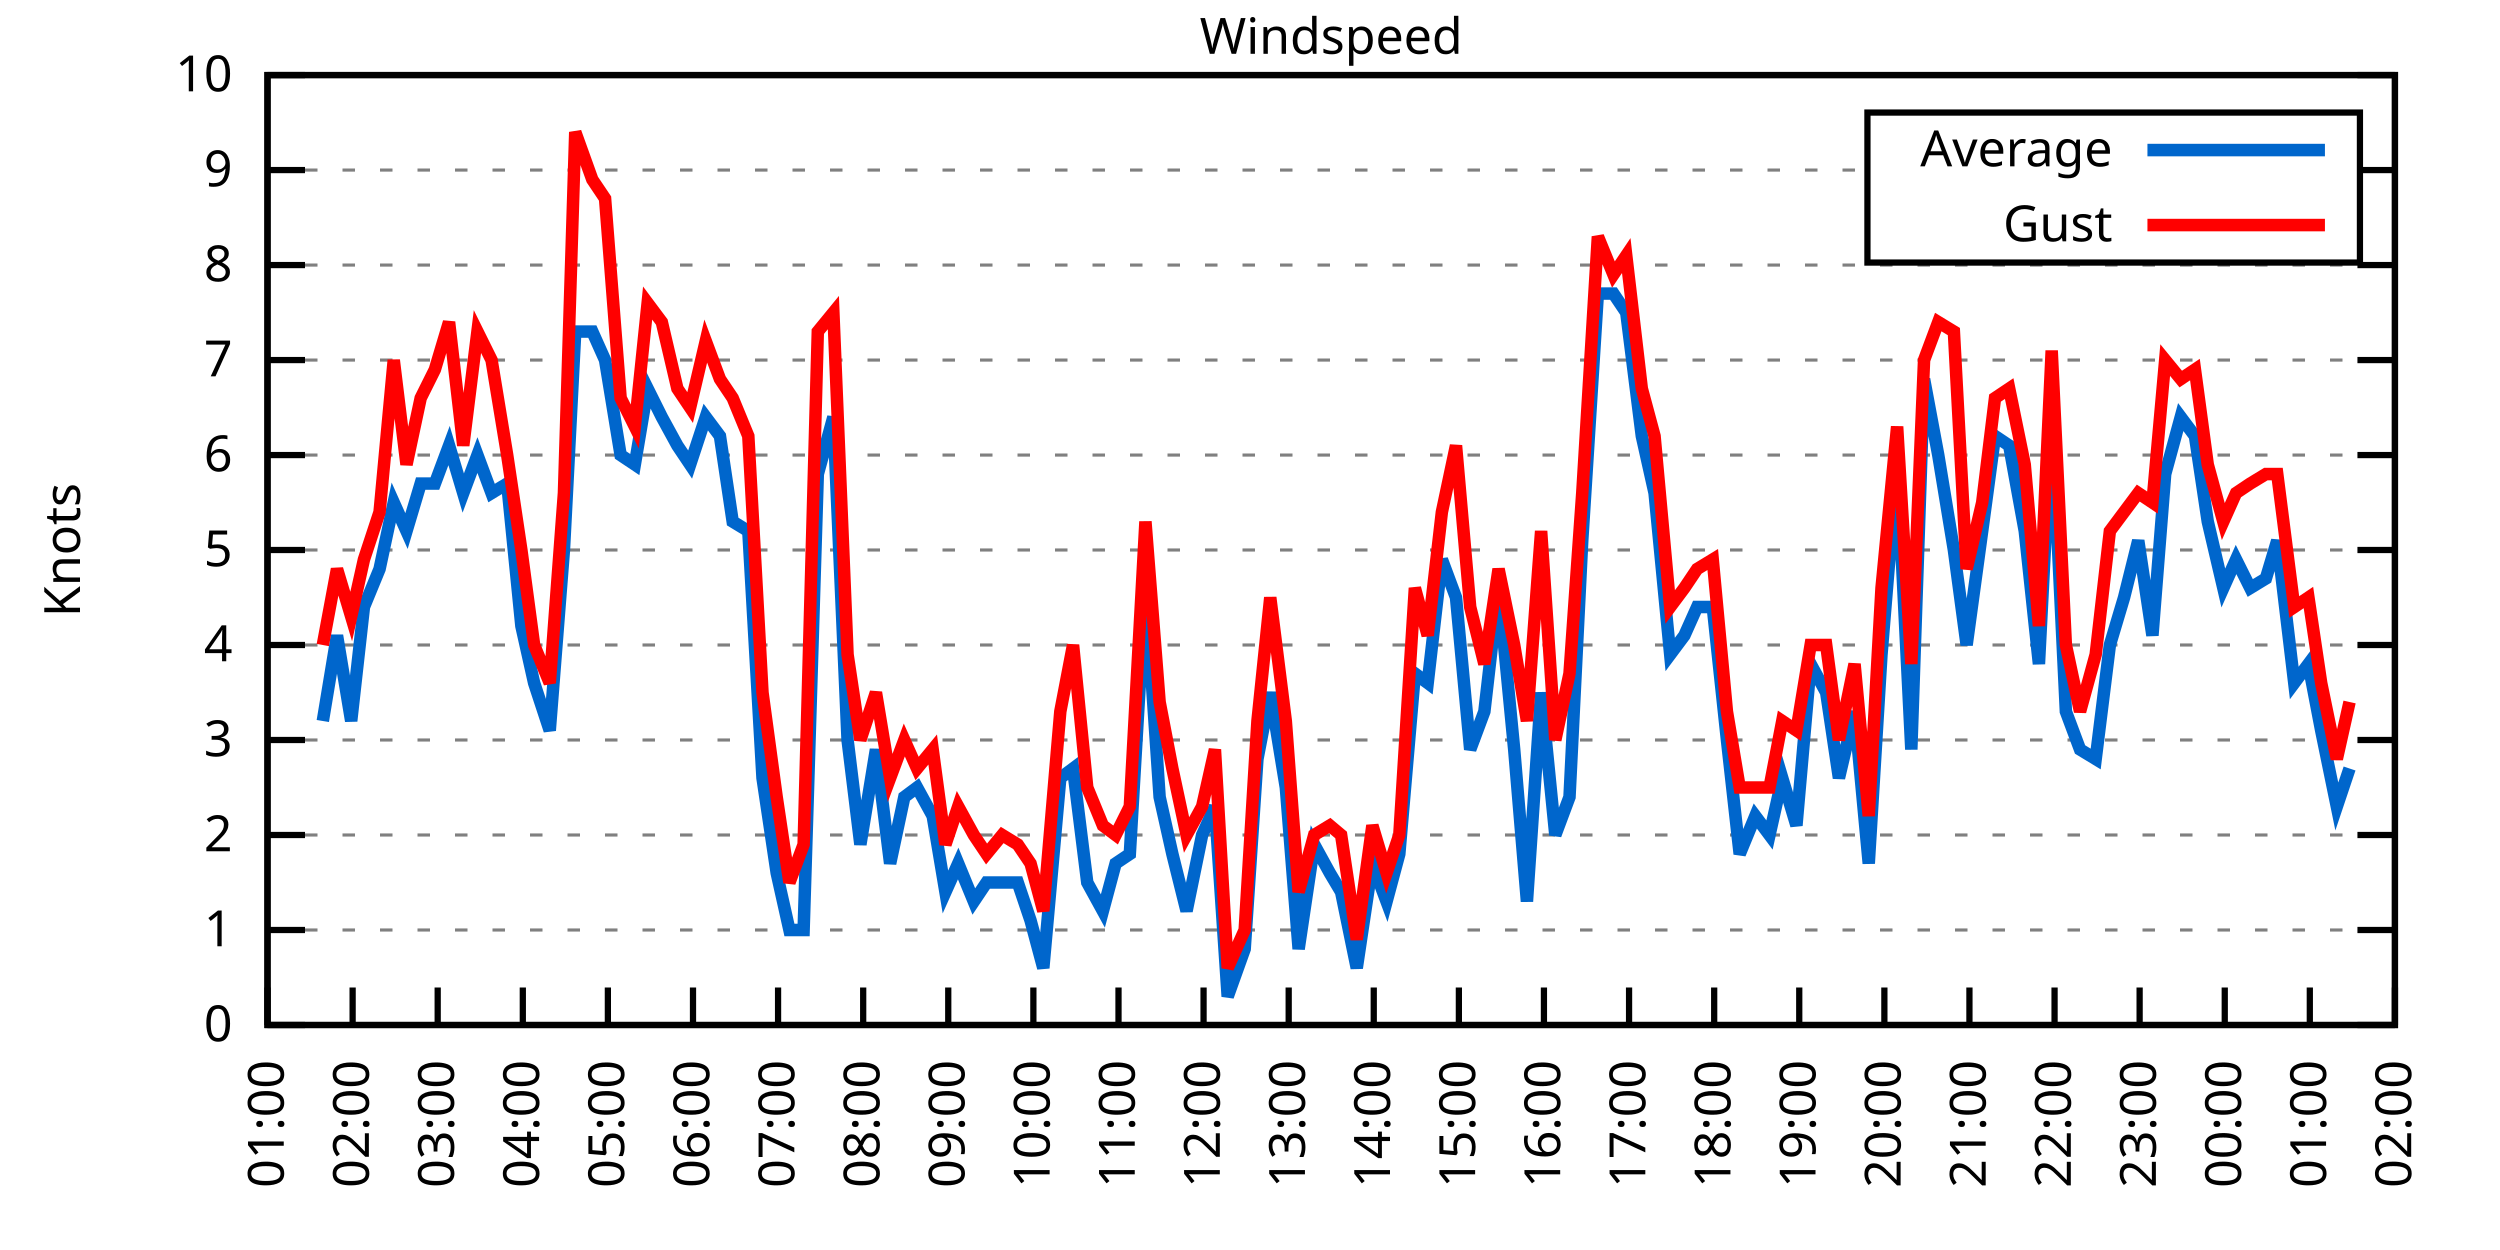
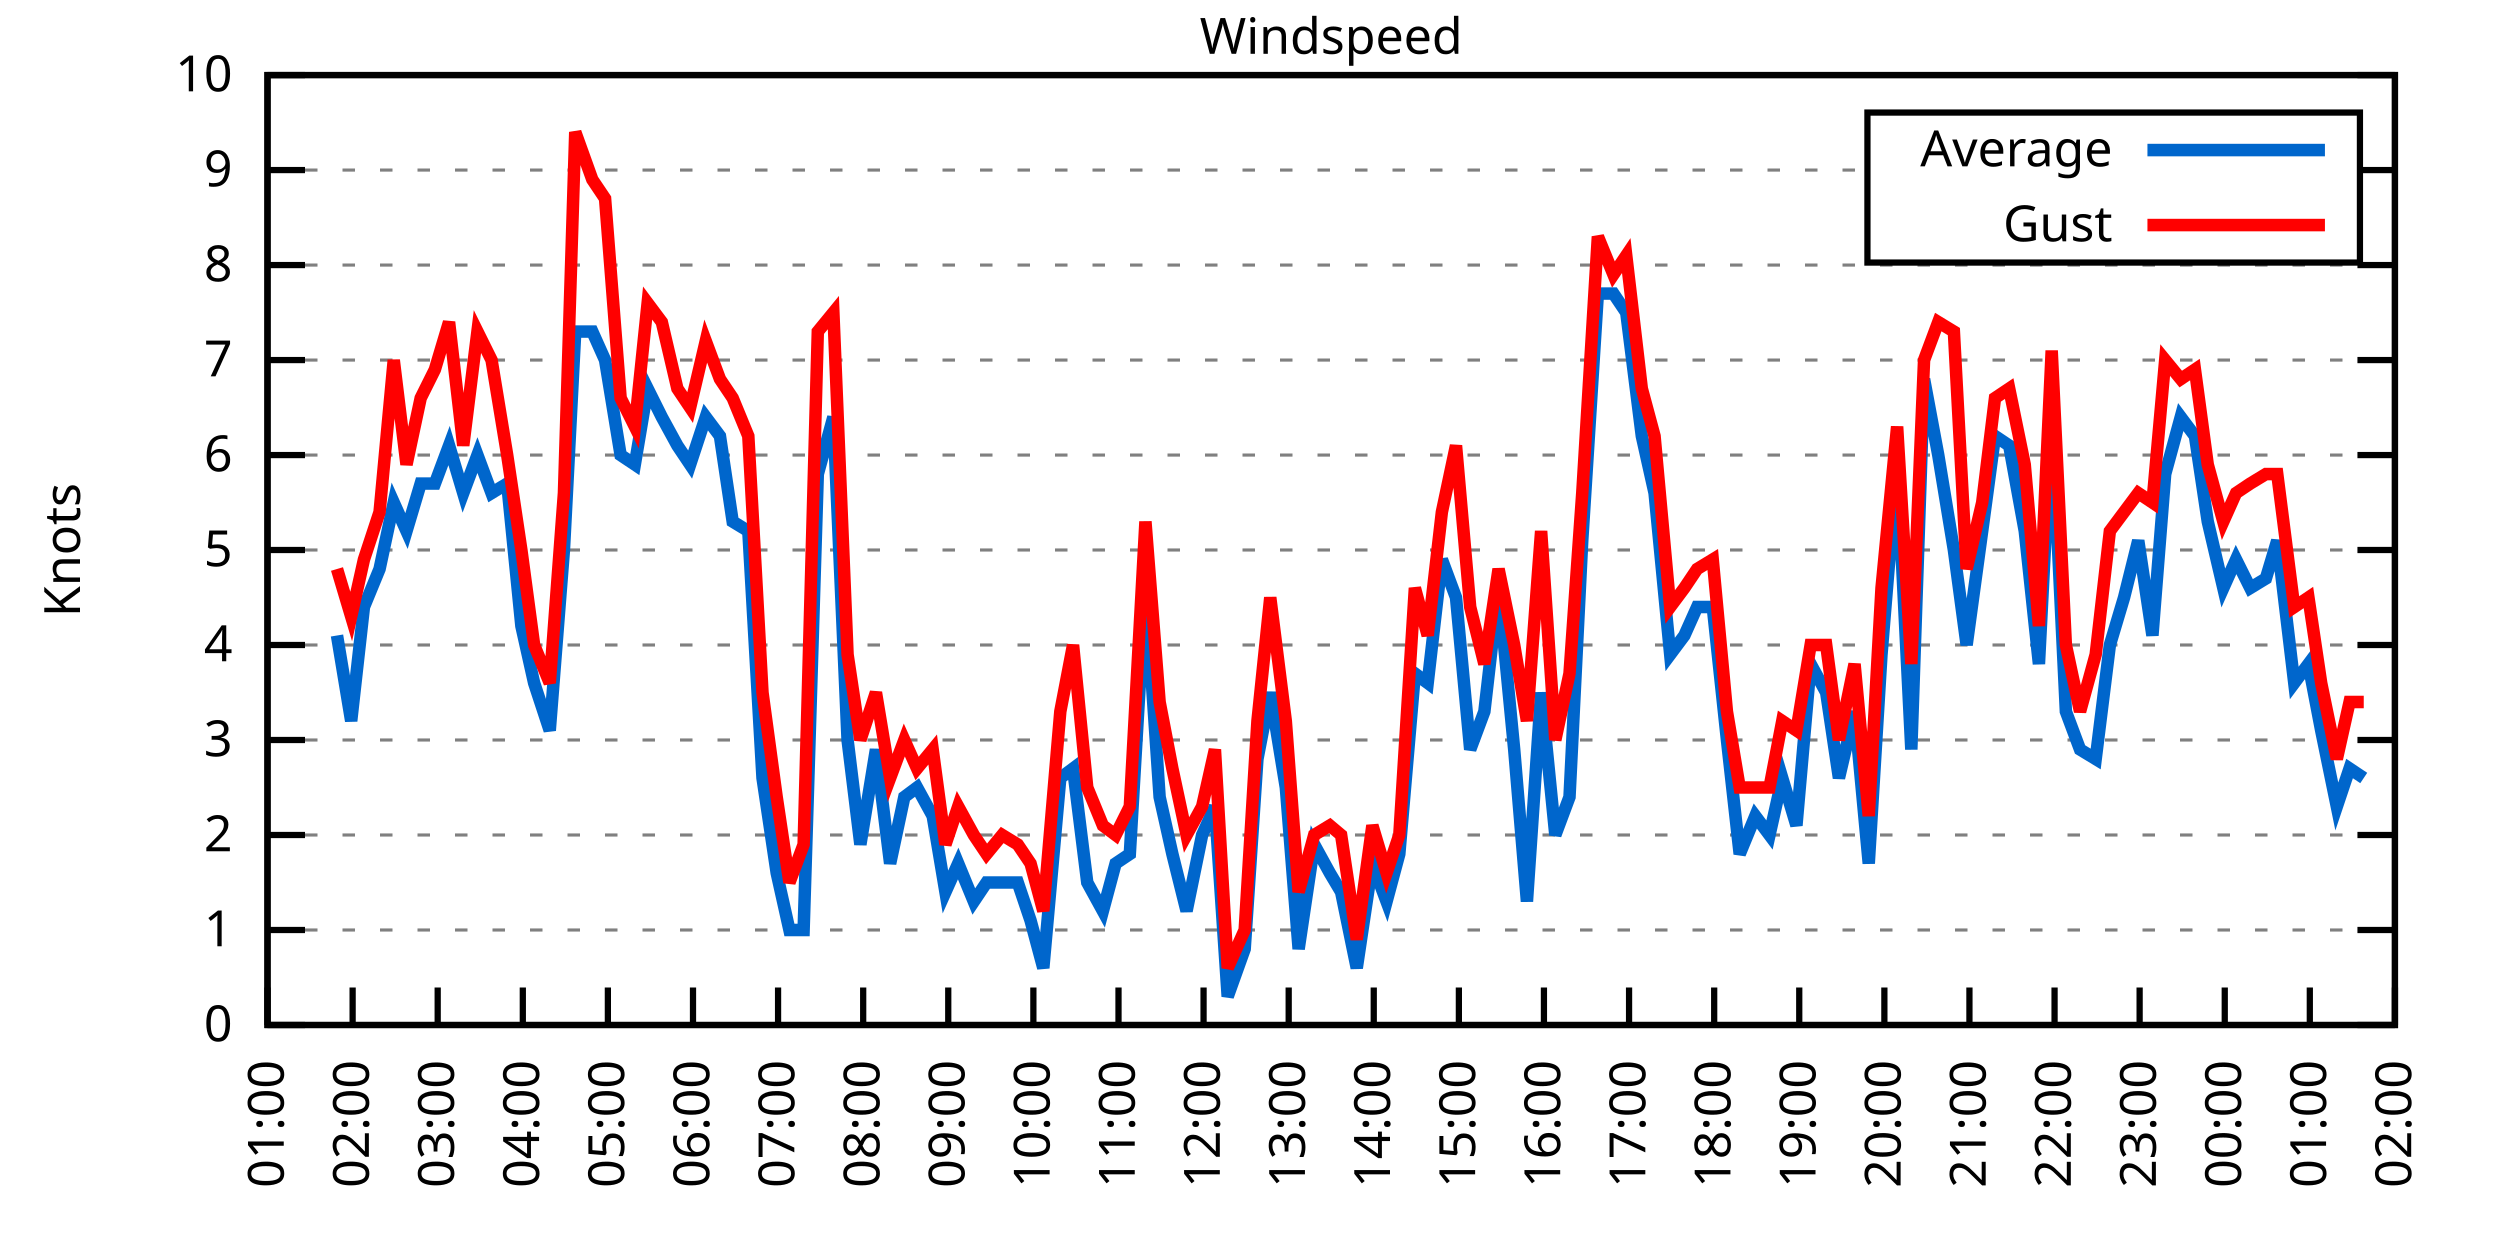
<svg xmlns="http://www.w3.org/2000/svg" xmlns:xlink="http://www.w3.org/1999/xlink" width="400" height="200" viewBox="0 0 400 200">
  <g id="gnuplot_canvas">
    <rect x="0" y="0" width="400" height="200" fill="none" />
    <defs>
      <circle id="gpDot" r="0.5" stroke-width="0.5" stroke="currentColor" />
      <path id="gpPt0" stroke-width="0.333" stroke="currentColor" d="M-1,0 h2 M0,-1 v2" />
      <path id="gpPt1" stroke-width="0.333" stroke="currentColor" d="M-1,-1 L1,1 M1,-1 L-1,1" />
      <path id="gpPt2" stroke-width="0.333" stroke="currentColor" d="M-1,0 L1,0 M0,-1 L0,1 M-1,-1 L1,1 M-1,1 L1,-1" />
      <rect id="gpPt3" stroke-width="0.333" stroke="currentColor" x="-1" y="-1" width="2" height="2" />
      <rect id="gpPt4" stroke-width="0.333" stroke="currentColor" fill="currentColor" x="-1" y="-1" width="2" height="2" />
      <circle id="gpPt5" stroke-width="0.333" stroke="currentColor" cx="0" cy="0" r="1" />
      <use xlink:href="#gpPt5" id="gpPt6" fill="currentColor" stroke="none" />
      <path id="gpPt7" stroke-width="0.333" stroke="currentColor" d="M0,-1.33 L-1.33,0.67 L1.33,0.67 z" />
      <use xlink:href="#gpPt7" id="gpPt8" fill="currentColor" stroke="none" />
      <use xlink:href="#gpPt7" id="gpPt9" stroke="currentColor" transform="rotate(180)" />
      <use xlink:href="#gpPt9" id="gpPt10" fill="currentColor" stroke="none" />
      <use xlink:href="#gpPt3" id="gpPt11" stroke="currentColor" transform="rotate(45)" />
      <use xlink:href="#gpPt11" id="gpPt12" fill="currentColor" stroke="none" />
      <path id="gpPt13" stroke-width="0.333" stroke="currentColor" d="M0,1.330 L1.265,0.411 L0.782,-1.067 L-0.782,-1.076 L-1.265,0.411 z" />
      <use xlink:href="#gpPt13" id="gpPt14" fill="currentColor" stroke="none" />
      <filter id="textbox" filterUnits="objectBoundingBox" x="0" y="0" height="1" width="1">
        <feFlood flood-color="white" flood-opacity="1" result="bgnd" />
        <feComposite in="SourceGraphic" in2="bgnd" operator="atop" />
      </filter>
      <filter id="greybox" filterUnits="objectBoundingBox" x="0" y="0" height="1" width="1">
        <feFlood flood-color="lightgrey" flood-opacity="1" result="grey" />
        <feComposite in="SourceGraphic" in2="grey" operator="atop" />
      </filter>
    </defs>
    <g fill="none" color="white" stroke="currentColor" stroke-width="1.00" stroke-linecap="butt" stroke-linejoin="miter">
</g>
    <g fill="none" color="black" stroke="currentColor" stroke-width="1.00" stroke-linecap="butt" stroke-linejoin="miter">
      <g stroke="none" shape-rendering="crispEdges">
        <polygon fill="rgb(255, 255, 255)" points="42.80,164.00 383.18,164.00 383.18,12.02 42.80,12.02 " />
      </g>
    </g>
    <g fill="none" color="black" stroke="currentColor" stroke-width="1.00" stroke-linecap="butt" stroke-linejoin="miter">
</g>
    <g fill="none" color="black" stroke="black" stroke-width="0.50" stroke-linecap="butt" stroke-linejoin="miter">
</g>
    <g fill="none" color="gray" stroke="currentColor" stroke-width="0.50" stroke-linecap="butt" stroke-linejoin="miter">
      <path stroke="gray" stroke-dasharray="2,4" class="gridline" d="M42.80,164.00 L383.19,164.00  " />
    </g>
    <g fill="none" color="gray" stroke="gray" stroke-width="1.00" stroke-linecap="butt" stroke-linejoin="miter">
</g>
    <g fill="none" color="black" stroke="currentColor" stroke-width="1.00" stroke-linecap="butt" stroke-linejoin="miter">
      <path stroke="black" d="M42.80,164.00 L48.80,164.00 M383.19,164.00 L377.19,164.00  " />
      <g transform="translate(37.20,166.60)" stroke="none" fill="black" font-family="Sans" font-size="8.00" text-anchor="end">
        <text>
          <tspan font-family="Sans"> 0</tspan>
        </text>
      </g>
    </g>
    <g fill="none" color="black" stroke="currentColor" stroke-width="1.00" stroke-linecap="butt" stroke-linejoin="miter">
</g>
    <g fill="none" color="black" stroke="black" stroke-width="0.50" stroke-linecap="butt" stroke-linejoin="miter">
</g>
    <g fill="none" color="gray" stroke="currentColor" stroke-width="0.50" stroke-linecap="butt" stroke-linejoin="miter">
      <path stroke="gray" stroke-dasharray="2,4" class="gridline" d="M42.80,148.80 L383.19,148.80  " />
    </g>
    <g fill="none" color="gray" stroke="gray" stroke-width="1.00" stroke-linecap="butt" stroke-linejoin="miter">
</g>
    <g fill="none" color="black" stroke="currentColor" stroke-width="1.00" stroke-linecap="butt" stroke-linejoin="miter">
      <path stroke="black" d="M42.80,148.80 L48.80,148.80 M383.19,148.80 L377.19,148.80  " />
      <g transform="translate(37.20,151.40)" stroke="none" fill="black" font-family="Sans" font-size="8.00" text-anchor="end">
        <text>
          <tspan font-family="Sans"> 1</tspan>
        </text>
      </g>
    </g>
    <g fill="none" color="black" stroke="currentColor" stroke-width="1.00" stroke-linecap="butt" stroke-linejoin="miter">
</g>
    <g fill="none" color="black" stroke="black" stroke-width="0.50" stroke-linecap="butt" stroke-linejoin="miter">
</g>
    <g fill="none" color="gray" stroke="currentColor" stroke-width="0.50" stroke-linecap="butt" stroke-linejoin="miter">
      <path stroke="gray" stroke-dasharray="2,4" class="gridline" d="M42.80,133.60 L383.19,133.60  " />
    </g>
    <g fill="none" color="gray" stroke="gray" stroke-width="1.00" stroke-linecap="butt" stroke-linejoin="miter">
</g>
    <g fill="none" color="black" stroke="currentColor" stroke-width="1.00" stroke-linecap="butt" stroke-linejoin="miter">
      <path stroke="black" d="M42.80,133.60 L48.80,133.60 M383.19,133.60 L377.19,133.60  " />
      <g transform="translate(37.20,136.20)" stroke="none" fill="black" font-family="Sans" font-size="8.00" text-anchor="end">
        <text>
          <tspan font-family="Sans"> 2</tspan>
        </text>
      </g>
    </g>
    <g fill="none" color="black" stroke="currentColor" stroke-width="1.00" stroke-linecap="butt" stroke-linejoin="miter">
</g>
    <g fill="none" color="black" stroke="black" stroke-width="0.50" stroke-linecap="butt" stroke-linejoin="miter">
</g>
    <g fill="none" color="gray" stroke="currentColor" stroke-width="0.50" stroke-linecap="butt" stroke-linejoin="miter">
      <path stroke="gray" stroke-dasharray="2,4" class="gridline" d="M42.80,118.40 L383.19,118.40  " />
    </g>
    <g fill="none" color="gray" stroke="gray" stroke-width="1.00" stroke-linecap="butt" stroke-linejoin="miter">
</g>
    <g fill="none" color="black" stroke="currentColor" stroke-width="1.00" stroke-linecap="butt" stroke-linejoin="miter">
      <path stroke="black" d="M42.80,118.40 L48.80,118.40 M383.19,118.40 L377.19,118.40  " />
      <g transform="translate(37.20,121.00)" stroke="none" fill="black" font-family="Sans" font-size="8.00" text-anchor="end">
        <text>
          <tspan font-family="Sans"> 3</tspan>
        </text>
      </g>
    </g>
    <g fill="none" color="black" stroke="currentColor" stroke-width="1.00" stroke-linecap="butt" stroke-linejoin="miter">
</g>
    <g fill="none" color="black" stroke="black" stroke-width="0.50" stroke-linecap="butt" stroke-linejoin="miter">
</g>
    <g fill="none" color="gray" stroke="currentColor" stroke-width="0.50" stroke-linecap="butt" stroke-linejoin="miter">
      <path stroke="gray" stroke-dasharray="2,4" class="gridline" d="M42.80,103.20 L383.19,103.20  " />
    </g>
    <g fill="none" color="gray" stroke="gray" stroke-width="1.00" stroke-linecap="butt" stroke-linejoin="miter">
</g>
    <g fill="none" color="black" stroke="currentColor" stroke-width="1.00" stroke-linecap="butt" stroke-linejoin="miter">
      <path stroke="black" d="M42.80,103.20 L48.80,103.20 M383.19,103.20 L377.19,103.20  " />
      <g transform="translate(37.20,105.80)" stroke="none" fill="black" font-family="Sans" font-size="8.00" text-anchor="end">
        <text>
          <tspan font-family="Sans"> 4</tspan>
        </text>
      </g>
    </g>
    <g fill="none" color="black" stroke="currentColor" stroke-width="1.00" stroke-linecap="butt" stroke-linejoin="miter">
</g>
    <g fill="none" color="black" stroke="black" stroke-width="0.50" stroke-linecap="butt" stroke-linejoin="miter">
</g>
    <g fill="none" color="gray" stroke="currentColor" stroke-width="0.50" stroke-linecap="butt" stroke-linejoin="miter">
      <path stroke="gray" stroke-dasharray="2,4" class="gridline" d="M42.80,88.00 L383.19,88.00  " />
    </g>
    <g fill="none" color="gray" stroke="gray" stroke-width="1.00" stroke-linecap="butt" stroke-linejoin="miter">
</g>
    <g fill="none" color="black" stroke="currentColor" stroke-width="1.00" stroke-linecap="butt" stroke-linejoin="miter">
      <path stroke="black" d="M42.80,88.00 L48.80,88.00 M383.19,88.00 L377.19,88.00  " />
      <g transform="translate(37.20,90.60)" stroke="none" fill="black" font-family="Sans" font-size="8.00" text-anchor="end">
        <text>
          <tspan font-family="Sans"> 5</tspan>
        </text>
      </g>
    </g>
    <g fill="none" color="black" stroke="currentColor" stroke-width="1.00" stroke-linecap="butt" stroke-linejoin="miter">
</g>
    <g fill="none" color="black" stroke="black" stroke-width="0.50" stroke-linecap="butt" stroke-linejoin="miter">
</g>
    <g fill="none" color="gray" stroke="currentColor" stroke-width="0.50" stroke-linecap="butt" stroke-linejoin="miter">
      <path stroke="gray" stroke-dasharray="2,4" class="gridline" d="M42.80,72.81 L383.19,72.81  " />
    </g>
    <g fill="none" color="gray" stroke="gray" stroke-width="1.00" stroke-linecap="butt" stroke-linejoin="miter">
</g>
    <g fill="none" color="black" stroke="currentColor" stroke-width="1.00" stroke-linecap="butt" stroke-linejoin="miter">
      <path stroke="black" d="M42.80,72.81 L48.80,72.81 M383.19,72.81 L377.19,72.81  " />
      <g transform="translate(37.20,75.41)" stroke="none" fill="black" font-family="Sans" font-size="8.00" text-anchor="end">
        <text>
          <tspan font-family="Sans"> 6</tspan>
        </text>
      </g>
    </g>
    <g fill="none" color="black" stroke="currentColor" stroke-width="1.00" stroke-linecap="butt" stroke-linejoin="miter">
</g>
    <g fill="none" color="black" stroke="black" stroke-width="0.50" stroke-linecap="butt" stroke-linejoin="miter">
</g>
    <g fill="none" color="gray" stroke="currentColor" stroke-width="0.50" stroke-linecap="butt" stroke-linejoin="miter">
      <path stroke="gray" stroke-dasharray="2,4" class="gridline" d="M42.80,57.61 L383.19,57.61  " />
    </g>
    <g fill="none" color="gray" stroke="gray" stroke-width="1.00" stroke-linecap="butt" stroke-linejoin="miter">
</g>
    <g fill="none" color="black" stroke="currentColor" stroke-width="1.00" stroke-linecap="butt" stroke-linejoin="miter">
      <path stroke="black" d="M42.80,57.61 L48.80,57.61 M383.19,57.61 L377.19,57.61  " />
      <g transform="translate(37.20,60.21)" stroke="none" fill="black" font-family="Sans" font-size="8.00" text-anchor="end">
        <text>
          <tspan font-family="Sans"> 7</tspan>
        </text>
      </g>
    </g>
    <g fill="none" color="black" stroke="currentColor" stroke-width="1.00" stroke-linecap="butt" stroke-linejoin="miter">
</g>
    <g fill="none" color="black" stroke="black" stroke-width="0.50" stroke-linecap="butt" stroke-linejoin="miter">
</g>
    <g fill="none" color="gray" stroke="currentColor" stroke-width="0.50" stroke-linecap="butt" stroke-linejoin="miter">
      <path stroke="gray" stroke-dasharray="2,4" class="gridline" d="M42.80,42.41 L383.19,42.41  " />
    </g>
    <g fill="none" color="gray" stroke="gray" stroke-width="1.00" stroke-linecap="butt" stroke-linejoin="miter">
</g>
    <g fill="none" color="black" stroke="currentColor" stroke-width="1.00" stroke-linecap="butt" stroke-linejoin="miter">
      <path stroke="black" d="M42.80,42.41 L48.80,42.41 M383.19,42.41 L377.19,42.41  " />
      <g transform="translate(37.20,45.01)" stroke="none" fill="black" font-family="Sans" font-size="8.00" text-anchor="end">
        <text>
          <tspan font-family="Sans"> 8</tspan>
        </text>
      </g>
    </g>
    <g fill="none" color="black" stroke="currentColor" stroke-width="1.00" stroke-linecap="butt" stroke-linejoin="miter">
</g>
    <g fill="none" color="black" stroke="black" stroke-width="0.50" stroke-linecap="butt" stroke-linejoin="miter">
</g>
    <g fill="none" color="gray" stroke="currentColor" stroke-width="0.50" stroke-linecap="butt" stroke-linejoin="miter">
      <path stroke="gray" stroke-dasharray="2,4" class="gridline" d="M42.80,27.21 L298.79,27.21 M377.59,27.21 L383.19,27.21  " />
    </g>
    <g fill="none" color="gray" stroke="gray" stroke-width="1.00" stroke-linecap="butt" stroke-linejoin="miter">
</g>
    <g fill="none" color="black" stroke="currentColor" stroke-width="1.00" stroke-linecap="butt" stroke-linejoin="miter">
      <path stroke="black" d="M42.80,27.21 L48.80,27.21 M383.19,27.21 L377.19,27.21  " />
      <g transform="translate(37.20,29.81)" stroke="none" fill="black" font-family="Sans" font-size="8.00" text-anchor="end">
        <text>
          <tspan font-family="Sans"> 9</tspan>
        </text>
      </g>
    </g>
    <g fill="none" color="black" stroke="currentColor" stroke-width="1.00" stroke-linecap="butt" stroke-linejoin="miter">
</g>
    <g fill="none" color="black" stroke="black" stroke-width="0.50" stroke-linecap="butt" stroke-linejoin="miter">
</g>
    <g fill="none" color="gray" stroke="currentColor" stroke-width="0.50" stroke-linecap="butt" stroke-linejoin="miter">
      <path stroke="gray" stroke-dasharray="2,4" class="gridline" d="M42.80,12.01 L383.19,12.01  " />
    </g>
    <g fill="none" color="gray" stroke="gray" stroke-width="1.00" stroke-linecap="butt" stroke-linejoin="miter">
</g>
    <g fill="none" color="black" stroke="currentColor" stroke-width="1.00" stroke-linecap="butt" stroke-linejoin="miter">
      <path stroke="black" d="M42.80,12.01 L48.80,12.01 M383.19,12.01 L377.19,12.01  " />
      <g transform="translate(37.20,14.61)" stroke="none" fill="black" font-family="Sans" font-size="8.00" text-anchor="end">
        <text>
          <tspan font-family="Sans"> 10</tspan>
        </text>
      </g>
    </g>
    <g fill="none" color="black" stroke="currentColor" stroke-width="1.00" stroke-linecap="butt" stroke-linejoin="miter">
      <path stroke="black" d="M42.80,164.00 L42.80,158.00  " />
      <g transform="translate(45.40,169.60) rotate(270.00)" stroke="none" fill="black" font-family="Sans" font-size="8.00" text-anchor="end">
        <text>
          <tspan font-family="Sans">01:00</tspan>
        </text>
      </g>
    </g>
    <g fill="none" color="black" stroke="currentColor" stroke-width="1.00" stroke-linecap="butt" stroke-linejoin="miter">
      <path stroke="black" d="M56.42,164.00 L56.42,158.00  " />
      <g transform="translate(59.02,169.60) rotate(270.00)" stroke="none" fill="black" font-family="Sans" font-size="8.00" text-anchor="end">
        <text>
          <tspan font-family="Sans">02:00</tspan>
        </text>
      </g>
    </g>
    <g fill="none" color="black" stroke="currentColor" stroke-width="1.00" stroke-linecap="butt" stroke-linejoin="miter">
      <path stroke="black" d="M70.03,164.00 L70.03,158.00  " />
      <g transform="translate(72.63,169.60) rotate(270.00)" stroke="none" fill="black" font-family="Sans" font-size="8.00" text-anchor="end">
        <text>
          <tspan font-family="Sans">03:00</tspan>
        </text>
      </g>
    </g>
    <g fill="none" color="black" stroke="currentColor" stroke-width="1.00" stroke-linecap="butt" stroke-linejoin="miter">
      <path stroke="black" d="M83.65,164.00 L83.65,158.00  " />
      <g transform="translate(86.25,169.60) rotate(270.00)" stroke="none" fill="black" font-family="Sans" font-size="8.00" text-anchor="end">
        <text>
          <tspan font-family="Sans">04:00</tspan>
        </text>
      </g>
    </g>
    <g fill="none" color="black" stroke="currentColor" stroke-width="1.00" stroke-linecap="butt" stroke-linejoin="miter">
      <path stroke="black" d="M97.26,164.00 L97.26,158.00  " />
      <g transform="translate(99.86,169.60) rotate(270.00)" stroke="none" fill="black" font-family="Sans" font-size="8.00" text-anchor="end">
        <text>
          <tspan font-family="Sans">05:00</tspan>
        </text>
      </g>
    </g>
    <g fill="none" color="black" stroke="currentColor" stroke-width="1.00" stroke-linecap="butt" stroke-linejoin="miter">
      <path stroke="black" d="M110.88,164.00 L110.88,158.00  " />
      <g transform="translate(113.48,169.60) rotate(270.00)" stroke="none" fill="black" font-family="Sans" font-size="8.00" text-anchor="end">
        <text>
          <tspan font-family="Sans">06:00</tspan>
        </text>
      </g>
    </g>
    <g fill="none" color="black" stroke="currentColor" stroke-width="1.00" stroke-linecap="butt" stroke-linejoin="miter">
      <path stroke="black" d="M124.49,164.00 L124.49,158.00  " />
      <g transform="translate(127.09,169.60) rotate(270.00)" stroke="none" fill="black" font-family="Sans" font-size="8.00" text-anchor="end">
        <text>
          <tspan font-family="Sans">07:00</tspan>
        </text>
      </g>
    </g>
    <g fill="none" color="black" stroke="currentColor" stroke-width="1.00" stroke-linecap="butt" stroke-linejoin="miter">
      <path stroke="black" d="M138.11,164.00 L138.11,158.00  " />
      <g transform="translate(140.71,169.60) rotate(270.00)" stroke="none" fill="black" font-family="Sans" font-size="8.00" text-anchor="end">
        <text>
          <tspan font-family="Sans">08:00</tspan>
        </text>
      </g>
    </g>
    <g fill="none" color="black" stroke="currentColor" stroke-width="1.00" stroke-linecap="butt" stroke-linejoin="miter">
      <path stroke="black" d="M151.72,164.00 L151.72,158.00  " />
      <g transform="translate(154.32,169.60) rotate(270.00)" stroke="none" fill="black" font-family="Sans" font-size="8.00" text-anchor="end">
        <text>
          <tspan font-family="Sans">09:00</tspan>
        </text>
      </g>
    </g>
    <g fill="none" color="black" stroke="currentColor" stroke-width="1.00" stroke-linecap="butt" stroke-linejoin="miter">
      <path stroke="black" d="M165.34,164.00 L165.34,158.00  " />
      <g transform="translate(167.94,169.60) rotate(270.00)" stroke="none" fill="black" font-family="Sans" font-size="8.00" text-anchor="end">
        <text>
          <tspan font-family="Sans">10:00</tspan>
        </text>
      </g>
    </g>
    <g fill="none" color="black" stroke="currentColor" stroke-width="1.00" stroke-linecap="butt" stroke-linejoin="miter">
      <path stroke="black" d="M178.96,164.00 L178.96,158.00  " />
      <g transform="translate(181.56,169.60) rotate(270.00)" stroke="none" fill="black" font-family="Sans" font-size="8.00" text-anchor="end">
        <text>
          <tspan font-family="Sans">11:00</tspan>
        </text>
      </g>
    </g>
    <g fill="none" color="black" stroke="currentColor" stroke-width="1.00" stroke-linecap="butt" stroke-linejoin="miter">
      <path stroke="black" d="M192.57,164.00 L192.57,158.00  " />
      <g transform="translate(195.17,169.60) rotate(270.00)" stroke="none" fill="black" font-family="Sans" font-size="8.00" text-anchor="end">
        <text>
          <tspan font-family="Sans">12:00</tspan>
        </text>
      </g>
    </g>
    <g fill="none" color="black" stroke="currentColor" stroke-width="1.00" stroke-linecap="butt" stroke-linejoin="miter">
      <path stroke="black" d="M206.19,164.00 L206.19,158.00  " />
      <g transform="translate(208.79,169.60) rotate(270.00)" stroke="none" fill="black" font-family="Sans" font-size="8.00" text-anchor="end">
        <text>
          <tspan font-family="Sans">13:00</tspan>
        </text>
      </g>
    </g>
    <g fill="none" color="black" stroke="currentColor" stroke-width="1.00" stroke-linecap="butt" stroke-linejoin="miter">
      <path stroke="black" d="M219.80,164.00 L219.80,158.00  " />
      <g transform="translate(222.40,169.60) rotate(270.00)" stroke="none" fill="black" font-family="Sans" font-size="8.00" text-anchor="end">
        <text>
          <tspan font-family="Sans">14:00</tspan>
        </text>
      </g>
    </g>
    <g fill="none" color="black" stroke="currentColor" stroke-width="1.00" stroke-linecap="butt" stroke-linejoin="miter">
      <path stroke="black" d="M233.42,164.00 L233.42,158.00  " />
      <g transform="translate(236.02,169.60) rotate(270.00)" stroke="none" fill="black" font-family="Sans" font-size="8.00" text-anchor="end">
        <text>
          <tspan font-family="Sans">15:00</tspan>
        </text>
      </g>
    </g>
    <g fill="none" color="black" stroke="currentColor" stroke-width="1.00" stroke-linecap="butt" stroke-linejoin="miter">
      <path stroke="black" d="M247.03,164.00 L247.03,158.00  " />
      <g transform="translate(249.63,169.60) rotate(270.00)" stroke="none" fill="black" font-family="Sans" font-size="8.00" text-anchor="end">
        <text>
          <tspan font-family="Sans">16:00</tspan>
        </text>
      </g>
    </g>
    <g fill="none" color="black" stroke="currentColor" stroke-width="1.00" stroke-linecap="butt" stroke-linejoin="miter">
      <path stroke="black" d="M260.65,164.00 L260.65,158.00  " />
      <g transform="translate(263.25,169.60) rotate(270.00)" stroke="none" fill="black" font-family="Sans" font-size="8.00" text-anchor="end">
        <text>
          <tspan font-family="Sans">17:00</tspan>
        </text>
      </g>
    </g>
    <g fill="none" color="black" stroke="currentColor" stroke-width="1.00" stroke-linecap="butt" stroke-linejoin="miter">
      <path stroke="black" d="M274.27,164.00 L274.27,158.00  " />
      <g transform="translate(276.87,169.60) rotate(270.00)" stroke="none" fill="black" font-family="Sans" font-size="8.00" text-anchor="end">
        <text>
          <tspan font-family="Sans">18:00</tspan>
        </text>
      </g>
    </g>
    <g fill="none" color="black" stroke="currentColor" stroke-width="1.00" stroke-linecap="butt" stroke-linejoin="miter">
      <path stroke="black" d="M287.88,164.00 L287.88,158.00  " />
      <g transform="translate(290.48,169.60) rotate(270.00)" stroke="none" fill="black" font-family="Sans" font-size="8.00" text-anchor="end">
        <text>
          <tspan font-family="Sans">19:00</tspan>
        </text>
      </g>
    </g>
    <g fill="none" color="black" stroke="currentColor" stroke-width="1.00" stroke-linecap="butt" stroke-linejoin="miter">
      <path stroke="black" d="M301.50,164.00 L301.50,158.00  " />
      <g transform="translate(304.10,169.60) rotate(270.00)" stroke="none" fill="black" font-family="Sans" font-size="8.00" text-anchor="end">
        <text>
          <tspan font-family="Sans">20:00</tspan>
        </text>
      </g>
    </g>
    <g fill="none" color="black" stroke="currentColor" stroke-width="1.00" stroke-linecap="butt" stroke-linejoin="miter">
      <path stroke="black" d="M315.11,164.00 L315.11,158.00  " />
      <g transform="translate(317.71,169.60) rotate(270.00)" stroke="none" fill="black" font-family="Sans" font-size="8.00" text-anchor="end">
        <text>
          <tspan font-family="Sans">21:00</tspan>
        </text>
      </g>
    </g>
    <g fill="none" color="black" stroke="currentColor" stroke-width="1.00" stroke-linecap="butt" stroke-linejoin="miter">
      <path stroke="black" d="M328.73,164.00 L328.73,158.00  " />
      <g transform="translate(331.33,169.60) rotate(270.00)" stroke="none" fill="black" font-family="Sans" font-size="8.00" text-anchor="end">
        <text>
          <tspan font-family="Sans">22:00</tspan>
        </text>
      </g>
    </g>
    <g fill="none" color="black" stroke="currentColor" stroke-width="1.00" stroke-linecap="butt" stroke-linejoin="miter">
      <path stroke="black" d="M342.34,164.00 L342.34,158.00  " />
      <g transform="translate(344.94,169.60) rotate(270.00)" stroke="none" fill="black" font-family="Sans" font-size="8.00" text-anchor="end">
        <text>
          <tspan font-family="Sans">23:00</tspan>
        </text>
      </g>
    </g>
    <g fill="none" color="black" stroke="currentColor" stroke-width="1.00" stroke-linecap="butt" stroke-linejoin="miter">
      <path stroke="black" d="M355.96,164.00 L355.96,158.00  " />
      <g transform="translate(358.56,169.60) rotate(270.00)" stroke="none" fill="black" font-family="Sans" font-size="8.00" text-anchor="end">
        <text>
          <tspan font-family="Sans">00:00</tspan>
        </text>
      </g>
    </g>
    <g fill="none" color="black" stroke="currentColor" stroke-width="1.00" stroke-linecap="butt" stroke-linejoin="miter">
      <path stroke="black" d="M369.57,164.00 L369.57,158.00  " />
      <g transform="translate(372.17,169.60) rotate(270.00)" stroke="none" fill="black" font-family="Sans" font-size="8.00" text-anchor="end">
        <text>
          <tspan font-family="Sans">01:00</tspan>
        </text>
      </g>
    </g>
    <g fill="none" color="black" stroke="currentColor" stroke-width="1.00" stroke-linecap="butt" stroke-linejoin="miter">
      <path stroke="black" d="M383.19,164.00 L383.19,158.00  " />
      <g transform="translate(385.79,169.60) rotate(270.00)" stroke="none" fill="black" font-family="Sans" font-size="8.00" text-anchor="end">
        <text>
          <tspan font-family="Sans">02:00</tspan>
        </text>
      </g>
    </g>
    <g fill="none" color="black" stroke="currentColor" stroke-width="1.00" stroke-linecap="butt" stroke-linejoin="miter">
</g>
    <g fill="none" color="black" stroke="currentColor" stroke-width="1.00" stroke-linecap="butt" stroke-linejoin="miter">
      <path stroke="black" d="M42.80,12.01 L42.80,164.00 L383.19,164.00 L383.19,12.01 L42.80,12.01 Z  " />
    </g>
    <g fill="none" color="black" stroke="currentColor" stroke-width="1.00" stroke-linecap="butt" stroke-linejoin="miter">
</g>
    <g fill="none" color="black" stroke="currentColor" stroke-width="1.00" stroke-linecap="butt" stroke-linejoin="miter">
      <path stroke="black" d="M298.79,42.01 L298.79,18.01 L377.59,18.01 L377.59,42.01 L298.79,42.01 Z  " />
    </g>
    <g id="Windspeed_plot_1">
      <g fill="none" color="white" stroke="black" stroke-width="2.00" stroke-linecap="butt" stroke-linejoin="miter">
</g>
      <g fill="none" color="black" stroke="currentColor" stroke-width="2.00" stroke-linecap="butt" stroke-linejoin="miter">
        <g transform="translate(337.99,26.61)" stroke="none" fill="black" font-family="Sans" font-size="8.00" text-anchor="end">
          <text>
            <tspan font-family="Sans">Average</tspan>
          </text>
        </g>
      </g>
      <g fill="none" color="black" stroke="currentColor" stroke-width="2.00" stroke-linecap="butt" stroke-linejoin="miter">
-         <path stroke="rgb(  0, 102, 204)" d="M343.59,24.01 L371.99,24.01 M51.65,115.36 L53.92,101.68 L56.19,115.36 L58.23,97.12 L60.73,91.04 L63.00,80.41   L65.04,84.97 L67.31,77.37 L69.58,77.37 L71.85,71.29 L74.12,78.89 L76.39,72.81 L78.65,78.89 L81.15,77.37   L83.42,100.16 L85.46,109.28 L87.96,116.88 L90.23,88.00 L92.04,53.05 L94.77,53.05 L96.81,57.61 L99.30,72.81   L101.57,74.33 L103.62,62.17 L105.89,66.73 L108.38,71.29 L110.42,74.33 L112.92,66.73 L115.19,69.77 L117.23,83.45   L119.73,84.97 L122.00,124.48 L124.27,139.68 L126.31,148.80 L128.58,148.80 L130.85,75.85 L133.34,66.73 L135.61,118.40   L137.66,135.12 L140.15,119.92 L142.42,138.16 L144.69,127.52 L146.73,126.00 L149.23,130.56 L151.27,142.72 L153.31,138.16   L155.81,144.24 L157.85,141.20 L160.35,141.20 L162.84,141.20 L164.89,147.28 L166.93,154.88 L169.65,124.48 L171.69,122.96   L173.96,141.20 L176.46,145.76 L178.50,138.16 L180.77,136.64 L183.27,94.08 L185.54,127.52 L187.58,136.64 L189.85,145.76   L192.34,133.60 L194.39,129.04 L196.43,159.44 L199.15,151.84 L201.19,121.44 L203.24,110.80 L205.73,126.00 L207.78,151.84   L210.27,135.12 L212.77,139.68 L214.58,142.72 L217.08,154.88 L219.58,138.16 L221.85,144.24 L223.89,136.64 L226.38,107.76   L228.43,109.28 L230.70,89.52 L232.96,95.60 L235.23,119.92 L237.50,113.84 L239.77,94.08 L242.27,119.92 L244.31,144.24   L246.58,110.80 L248.85,133.60 L251.12,127.52 L253.16,86.49 L255.66,46.97 L258.15,46.97 L260.20,50.01 L262.69,69.77   L264.73,78.89 L267.23,104.72 L269.50,101.68 L271.54,97.12 L274.04,97.12 L276.31,118.40 L278.35,136.64 L280.85,130.56   L283.12,133.60 L285.16,124.48 L287.43,132.08 L289.70,106.24 L292.19,110.80 L294.23,124.48 L296.73,113.84 L299.00,138.16   L301.04,104.72 L303.54,74.33 L305.81,119.92 L307.85,60.65 L310.12,72.81 L312.62,88.00 L314.66,103.20 L317.15,84.97   L319.20,69.77 L321.47,71.29 L323.96,84.97 L326.23,106.24 L328.27,66.73 L330.54,113.84 L332.81,119.92 L335.31,121.44   L337.58,103.20 L339.85,95.60 L342.12,86.49 L344.39,101.68 L346.43,75.85 L348.92,66.73 L351.19,69.77 L353.24,83.45   L355.73,94.08 L357.77,89.52 L360.04,94.08 L362.54,92.56 L364.36,86.49 L367.08,109.28 L369.35,106.24 L371.39,116.88   L373.89,129.04 L375.93,122.96  " />
+         <path stroke="rgb(  0, 102, 204)" d="M343.59,24.01 L371.99,24.01 M53.92,101.68 L56.19,115.36 L58.23,97.12 L60.73,91.04 L63.00,80.41 L65.04,84.97   L67.31,77.37 L69.58,77.37 L71.85,71.29 L74.12,78.89 L76.39,72.81 L78.65,78.89 L81.15,77.37 L83.42,100.16   L85.46,109.28 L87.96,116.88 L90.23,88.00 L92.04,53.05 L94.77,53.05 L96.81,57.61 L99.30,72.81 L101.57,74.33   L103.62,62.17 L105.89,66.73 L108.38,71.29 L110.42,74.33 L112.92,66.73 L115.19,69.77 L117.23,83.45 L119.73,84.97   L122.00,124.48 L124.27,139.68 L126.31,148.80 L128.58,148.80 L130.85,75.85 L133.34,66.73 L135.61,118.40 L137.66,135.12   L140.15,119.92 L142.42,138.16 L144.69,127.52 L146.73,126.00 L149.23,130.56 L151.27,142.72 L153.31,138.16 L155.81,144.24   L157.85,141.20 L160.35,141.20 L162.84,141.20 L164.89,147.28 L166.93,154.88 L169.65,124.48 L171.69,122.96 L173.96,141.20   L176.46,145.76 L178.50,138.16 L180.77,136.64 L183.27,94.08 L185.54,127.52 L187.58,136.64 L189.85,145.76 L192.34,133.60   L194.39,129.04 L196.43,159.44 L199.15,151.84 L201.19,121.44 L203.24,110.80 L205.73,126.00 L207.78,151.84 L210.27,135.12   L212.77,139.68 L214.58,142.72 L217.08,154.88 L219.58,138.16 L221.85,144.24 L223.89,136.64 L226.38,107.76 L228.43,109.28   L230.70,89.52 L232.96,95.60 L235.23,119.92 L237.50,113.84 L239.77,94.08 L242.27,119.92 L244.31,144.24 L246.58,110.80   L248.85,133.60 L251.12,127.52 L253.16,86.49 L255.66,46.97 L258.15,46.97 L260.20,50.01 L262.69,69.77 L264.73,78.89   L267.23,104.72 L269.50,101.68 L271.54,97.12 L274.04,97.12 L276.31,118.40 L278.35,136.64 L280.85,130.56 L283.12,133.60   L285.16,124.48 L287.43,132.08 L289.70,106.24 L292.19,110.80 L294.23,124.48 L296.73,113.84 L299.00,138.16 L301.04,104.72   L303.54,74.33 L305.81,119.92 L307.85,60.65 L310.12,72.81 L312.62,88.00 L314.66,103.20 L317.15,84.97 L319.20,69.77   L321.47,71.29 L323.96,84.97 L326.23,106.24 L328.27,66.73 L330.54,113.84 L332.81,119.92 L335.31,121.44 L337.58,103.20   L339.85,95.60 L342.12,86.49 L344.39,101.68 L346.43,75.85 L348.92,66.73 L351.19,69.77 L353.24,83.45 L355.73,94.08   L357.77,89.52 L360.04,94.08 L362.54,92.56 L364.36,86.49 L367.08,109.28 L369.35,106.24 L371.39,116.88 L373.89,129.04   L375.93,122.96 L378.20,124.48  " />
      </g>
    </g>
    <g id="Windspeed_plot_2">
      <g fill="none" color="black" stroke="currentColor" stroke-width="2.00" stroke-linecap="butt" stroke-linejoin="miter">
        <g transform="translate(337.99,38.61)" stroke="none" fill="black" font-family="Sans" font-size="8.00" text-anchor="end">
          <text>
            <tspan font-family="Sans">Gust</tspan>
          </text>
        </g>
      </g>
      <g fill="none" color="black" stroke="currentColor" stroke-width="2.00" stroke-linecap="butt" stroke-linejoin="miter">
-         <path stroke="rgb(255,   0,   0)" d="M343.59,36.01 L371.99,36.01 M51.65,103.20 L53.92,91.04 L56.19,98.64 L58.23,89.52 L60.73,81.93 L63.00,57.61   L65.04,74.33 L67.31,63.69 L69.58,59.13 L71.85,51.53 L74.12,71.29 L76.39,53.05 L78.65,57.61 L81.15,72.81   L83.42,88.00 L85.46,103.20 L87.96,109.28 L90.23,78.89 L92.04,21.13 L94.77,28.73 L96.81,31.77 L99.30,63.69   L101.57,68.25 L103.62,48.49 L105.89,51.53 L108.38,62.17 L110.42,65.21 L112.92,54.57 L115.19,60.65 L117.23,63.69   L119.73,69.77 L122.00,110.80 L124.27,127.52 L126.31,141.20 L128.58,135.12 L130.85,53.05 L133.34,50.01 L135.61,104.72   L137.66,118.40 L140.15,110.80 L142.42,124.48 L144.69,118.40 L146.73,122.96 L149.23,119.92 L151.27,135.12 L153.31,129.04   L155.81,133.60 L157.85,136.64 L160.35,133.60 L162.84,135.12 L164.89,138.16 L166.93,145.76 L169.65,113.84 L171.69,103.20   L173.96,126.00 L176.46,132.08 L178.50,133.60 L180.77,129.04 L183.27,83.45 L185.54,112.32 L187.58,122.96 L189.85,133.60   L192.34,129.04 L194.39,119.92 L196.43,154.88 L199.15,148.80 L201.19,115.36 L203.24,95.60 L205.73,115.36 L207.78,142.72   L210.27,133.60 L212.77,132.08 L214.58,133.60 L217.08,150.32 L219.58,132.08 L221.85,139.68 L223.89,133.60 L226.38,94.08   L228.43,101.68 L230.70,81.93 L232.96,71.29 L235.23,97.12 L237.50,106.24 L239.77,91.04 L242.27,103.20 L244.31,115.36   L246.58,84.97 L248.85,118.40 L251.12,107.76 L253.16,78.89 L255.66,37.85 L258.15,43.93 L260.20,40.89 L262.69,62.17   L264.73,69.77 L267.23,97.12 L269.50,94.08 L271.54,91.04 L274.04,89.52 L276.31,113.84 L278.35,126.00 L280.85,126.00   L283.12,126.00 L285.16,115.36 L287.43,116.88 L289.70,103.20 L292.19,103.20 L294.23,118.40 L296.73,106.24 L299.00,130.56   L301.04,94.08 L303.54,68.25 L305.81,106.24 L307.85,57.61 L310.12,51.53 L312.62,53.05 L314.66,91.04 L317.15,80.41   L319.20,63.69 L321.47,62.17 L323.96,74.33 L326.23,100.16 L328.27,56.09 L330.54,103.20 L332.81,113.84 L335.31,104.72   L337.58,84.97 L339.85,81.93 L342.12,78.89 L344.39,80.41 L346.43,57.61 L348.92,60.65 L351.19,59.13 L353.24,74.33   L355.73,83.45 L357.77,78.89 L360.04,77.37 L362.54,75.85 L364.36,75.85 L367.08,97.12 L369.35,95.60 L371.39,109.28   L373.89,121.44 L375.93,112.32  " />
+         <path stroke="rgb(255,   0,   0)" d="M343.59,36.01 L371.99,36.01 M53.92,91.04 L56.19,98.64 L58.23,89.52 L60.73,81.93 L63.00,57.61 L65.04,74.33   L67.31,63.69 L69.58,59.13 L71.85,51.53 L74.12,71.29 L76.39,53.05 L78.65,57.61 L81.15,72.81 L83.42,88.00   L85.46,103.20 L87.96,109.28 L90.23,78.89 L92.04,21.13 L94.77,28.73 L96.81,31.77 L99.30,63.69 L101.57,68.25   L103.62,48.49 L105.89,51.53 L108.38,62.17 L110.42,65.21 L112.92,54.57 L115.19,60.65 L117.23,63.69 L119.73,69.77   L122.00,110.80 L124.27,127.52 L126.31,141.20 L128.58,135.12 L130.85,53.05 L133.34,50.01 L135.61,104.72 L137.66,118.40   L140.15,110.80 L142.42,124.48 L144.69,118.40 L146.73,122.96 L149.23,119.92 L151.27,135.12 L153.31,129.04 L155.81,133.60   L157.85,136.64 L160.35,133.60 L162.84,135.12 L164.89,138.16 L166.93,145.76 L169.65,113.84 L171.69,103.20 L173.96,126.00   L176.46,132.08 L178.50,133.60 L180.77,129.04 L183.27,83.45 L185.54,112.32 L187.58,122.96 L189.85,133.60 L192.34,129.04   L194.39,119.92 L196.43,154.88 L199.15,148.80 L201.19,115.36 L203.24,95.60 L205.73,115.36 L207.78,142.72 L210.27,133.60   L212.77,132.08 L214.58,133.60 L217.08,150.32 L219.58,132.08 L221.85,139.68 L223.89,133.60 L226.38,94.08 L228.43,101.68   L230.70,81.93 L232.96,71.29 L235.23,97.12 L237.50,106.24 L239.77,91.04 L242.27,103.20 L244.31,115.36 L246.58,84.97   L248.85,118.40 L251.12,107.76 L253.16,78.89 L255.66,37.85 L258.15,43.93 L260.20,40.89 L262.69,62.17 L264.73,69.77   L267.23,97.12 L269.50,94.08 L271.54,91.04 L274.04,89.52 L276.31,113.84 L278.35,126.00 L280.85,126.00 L283.12,126.00   L285.16,115.36 L287.43,116.88 L289.70,103.20 L292.19,103.20 L294.23,118.40 L296.73,106.24 L299.00,130.56 L301.04,94.08   L303.54,68.25 L305.81,106.24 L307.85,57.61 L310.12,51.53 L312.62,53.05 L314.66,91.04 L317.15,80.41 L319.20,63.69   L321.47,62.17 L323.96,74.33 L326.23,100.16 L328.27,56.09 L330.54,103.20 L332.81,113.84 L335.31,104.72 L337.58,84.97   L339.85,81.93 L342.12,78.89 L344.39,80.41 L346.43,57.61 L348.92,60.65 L351.19,59.13 L353.24,74.33 L355.73,83.45   L357.77,78.89 L360.04,77.37 L362.54,75.85 L364.36,75.85 L367.08,97.12 L369.35,95.60 L371.39,109.28 L373.89,121.44   L375.93,112.32 L378.20,112.32  " />
      </g>
    </g>
    <g fill="none" color="black" stroke="currentColor" stroke-width="2.00" stroke-linecap="butt" stroke-linejoin="miter">
</g>
    <g fill="none" color="black" stroke="black" stroke-width="1.00" stroke-linecap="butt" stroke-linejoin="miter">
</g>
    <g fill="none" color="black" stroke="currentColor" stroke-width="1.00" stroke-linecap="butt" stroke-linejoin="miter">
      <path stroke="black" d="M42.80,12.01 L42.80,164.00 L383.19,164.00 L383.19,12.01 L42.80,12.01 Z  " />
      <g transform="translate(12.80,88.01) rotate(270.00)" stroke="none" fill="black" font-family="Sans" font-size="8.00" text-anchor="middle">
        <text>
          <tspan font-family="Sans">Knots</tspan>
        </text>
      </g>
    </g>
    <g fill="none" color="black" stroke="currentColor" stroke-width="1.00" stroke-linecap="butt" stroke-linejoin="miter">
</g>
    <g fill="none" color="black" stroke="currentColor" stroke-width="1.00" stroke-linecap="butt" stroke-linejoin="miter">
      <g transform="translate(212.99,8.61)" stroke="none" fill="black" font-family="Sans" font-size="8.00" text-anchor="middle">
        <text>
          <tspan font-family="Sans">Windspeed</tspan>
        </text>
      </g>
    </g>
    <g fill="none" color="black" stroke="currentColor" stroke-width="1.00" stroke-linecap="butt" stroke-linejoin="miter">
</g>
  </g>
</svg>
